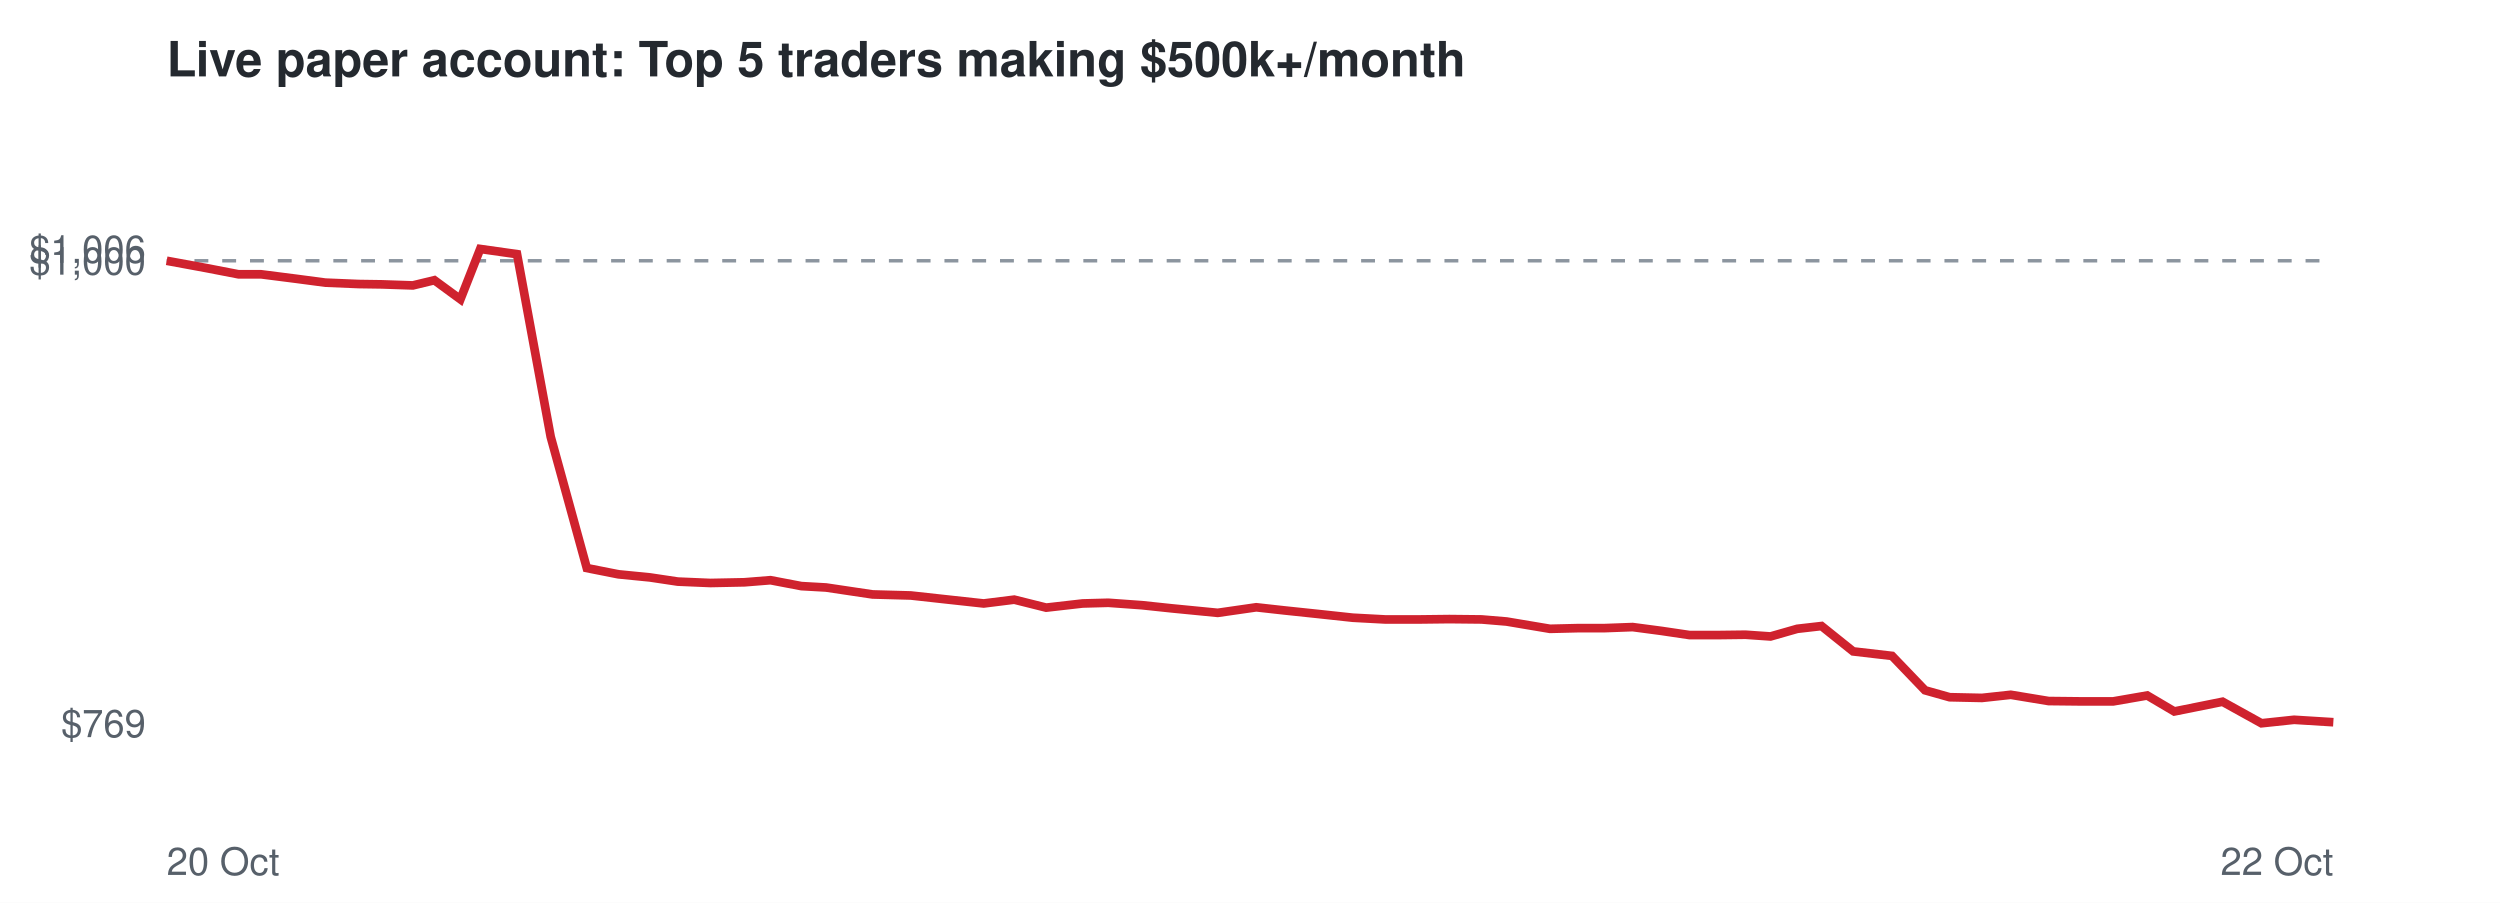
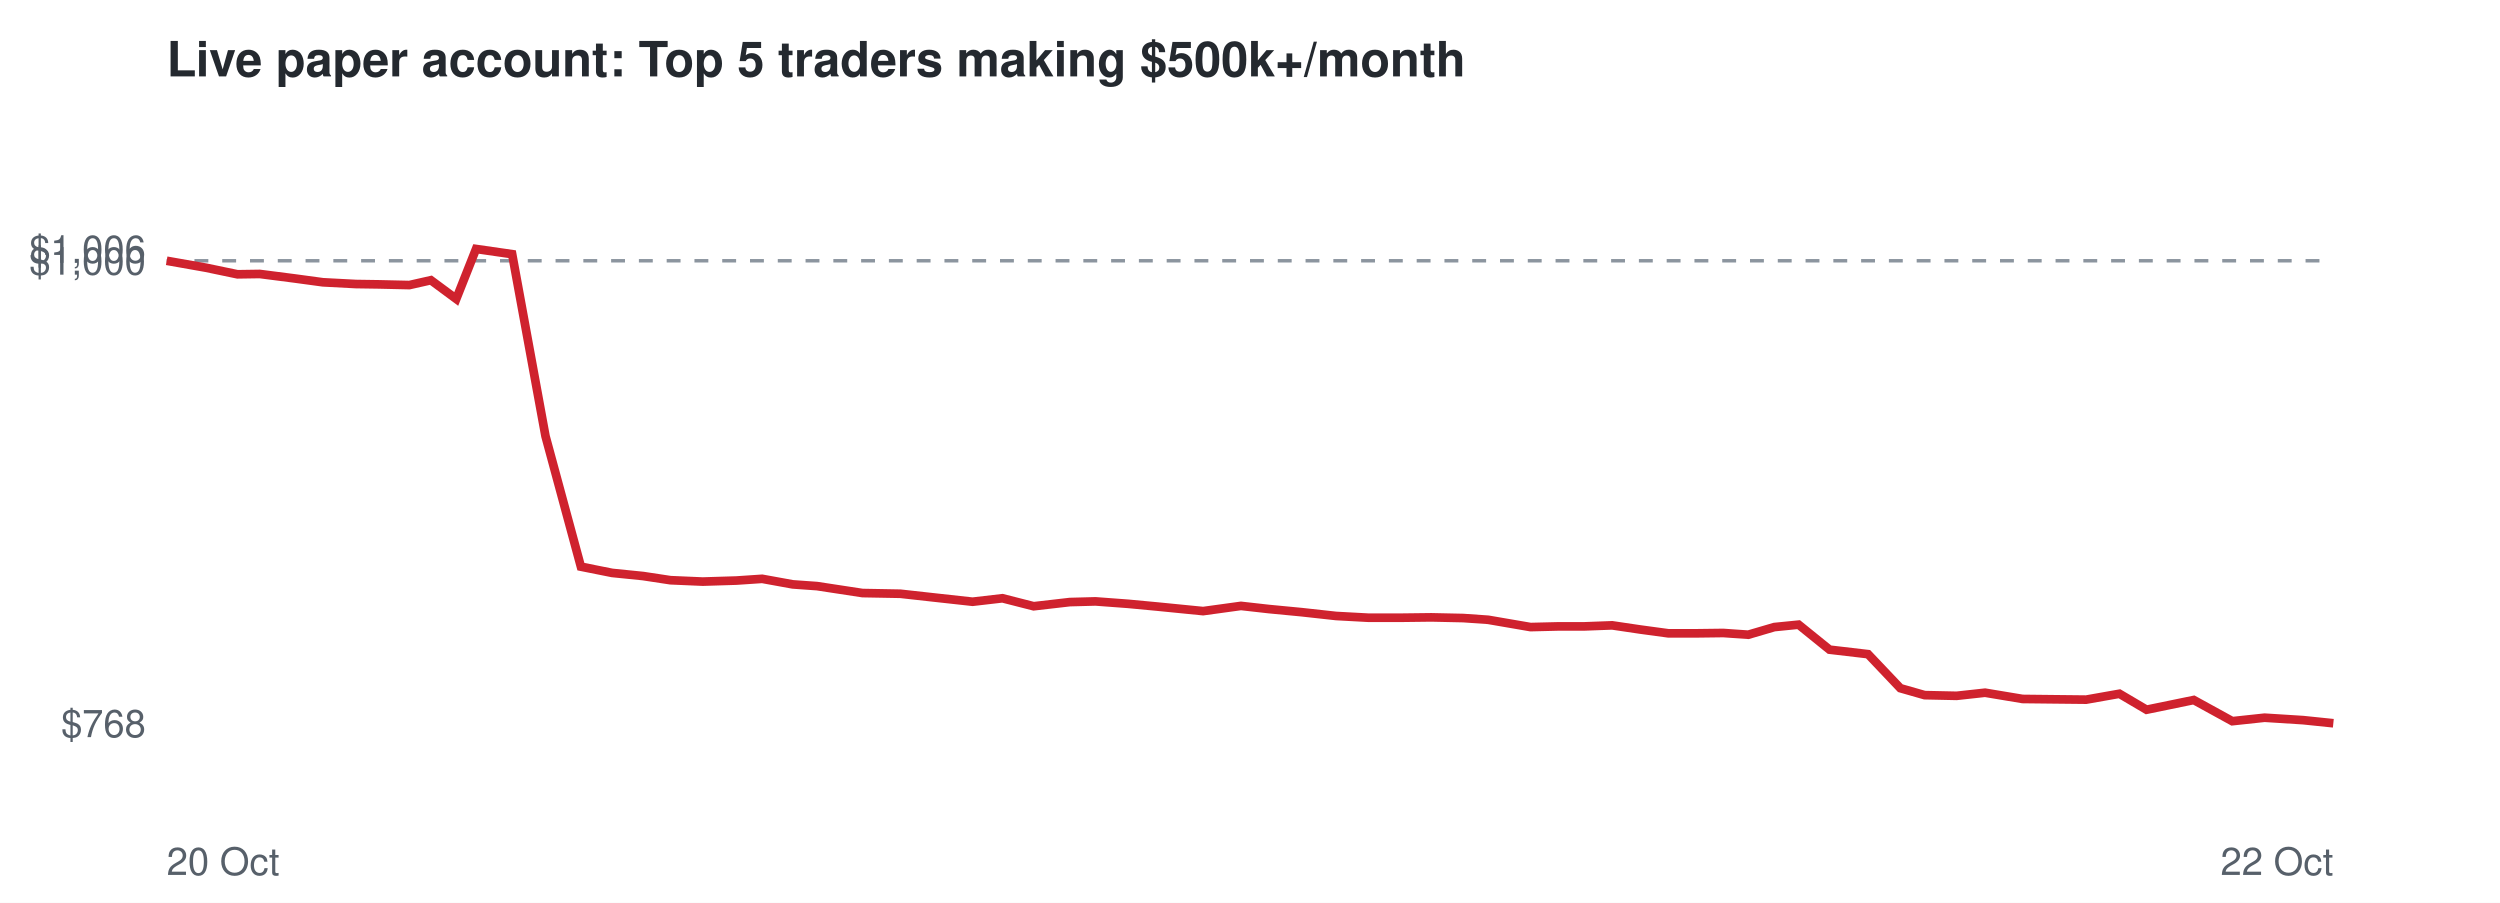
<svg xmlns="http://www.w3.org/2000/svg" viewBox="0 0 720 260" font-family="Helvetica,Arial,sans-serif">
  <rect width="720" height="260" fill="#ffffff" />
  <text x="48" y="22" font-size="14" font-weight="bold" fill="#24292f">Live paper account: Top 5 traders making $500k+/month</text>
  <line x1="48" x2="672" y1="75.1" y2="75.1" stroke="#8c959f" stroke-dasharray="4 4" />
-   <text x="42" y="212.3" font-size="11" text-anchor="end" fill="#57606a">$769</text>
+   <text x="42" y="212.3" font-size="11" text-anchor="end" fill="#57606a">$768</text>
  <text x="42" y="79.1" font-size="11" text-anchor="end" fill="#57606a">$1,000</text>
  <text x="42" y="75.7" font-size="11" text-anchor="end" fill="#57606a">$1,006</text>
  <text x="48" y="252" font-size="11" fill="#57606a">20 Oct</text>
  <text x="672" y="252" font-size="11" text-anchor="end" fill="#57606a">22 Oct</text>
-   <polyline points="48.0,75.1 59.4,77.2 68.7,79.0 75.2,79.0 85.4,80.3 93.7,81.4 103.3,81.8 110.0,81.9 118.9,82.2 125.1,80.7 132.6,86.2 138.3,71.7 148.9,73.2 158.6,125.8 169.0,163.6 178.1,165.4 187.2,166.3 195.2,167.5 204.6,167.9 214.4,167.7 221.9,167.1 230.8,168.8 237.9,169.2 251.3,171.2 262.3,171.5 271.4,172.5 283.3,173.8 292.1,172.7 301.3,175.0 311.8,173.8 319.2,173.6 328.9,174.3 337.4,175.2 350.7,176.5 361.8,174.9 369.9,175.8 379.4,176.8 389.6,177.9 398.9,178.4 409.1,178.4 417.4,178.3 426.7,178.4 433.9,179.0 446.4,181.1 454.6,180.9 462.1,180.9 470.2,180.6 478.5,181.7 486.6,182.9 494.8,182.9 502.7,182.8 509.9,183.3 517.6,181.1 524.6,180.3 533.7,187.6 544.9,188.9 554.4,198.8 561.5,200.8 570.8,201.0 579.1,200.1 590.0,201.9 599.1,202.0 608.6,202.0 618.4,200.3 626.2,204.9 640.1,202.1 651.3,208.3 660.7,207.3 672.0,208.0" fill="none" stroke="#cf222e" stroke-width="2.5" />
+   <polyline points="48.0,75.1 59.3,77.1 68.4,79.0 74.8,78.9 84.9,80.2 93.0,81.3 102.5,81.8 109.1,81.9 117.9,82.1 124.1,80.7 131.4,86.1 137.1,71.7 147.5,73.2 157.1,125.6 167.3,163.2 176.3,165.0 185.2,165.9 193.1,167.1 202.4,167.5 212.1,167.2 219.5,166.7 228.3,168.3 235.3,168.8 248.4,170.8 259.3,171.0 268.3,172.0 280.1,173.3 288.7,172.3 297.7,174.6 308.1,173.4 315.5,173.2 324.9,173.9 333.4,174.7 346.5,176.0 357.4,174.5 365.4,175.4 374.8,176.3 384.8,177.4 394.0,177.9 404.1,177.9 412.2,177.8 421.4,178.0 428.6,178.5 440.8,180.6 448.9,180.4 456.3,180.4 464.3,180.1 472.4,181.3 480.5,182.4 488.5,182.4 496.3,182.3 503.5,182.8 511.0,180.6 518.0,179.9 526.9,187.1 538.0,188.4 547.3,198.2 554.3,200.2 563.5,200.4 571.7,199.5 582.5,201.3 591.4,201.4 600.8,201.5 610.4,199.8 618.2,204.4 631.8,201.6 642.9,207.7 652.2,206.7 663.3,207.4 672.0,208.3" fill="none" stroke="#cf222e" stroke-width="2.5" />
</svg>
